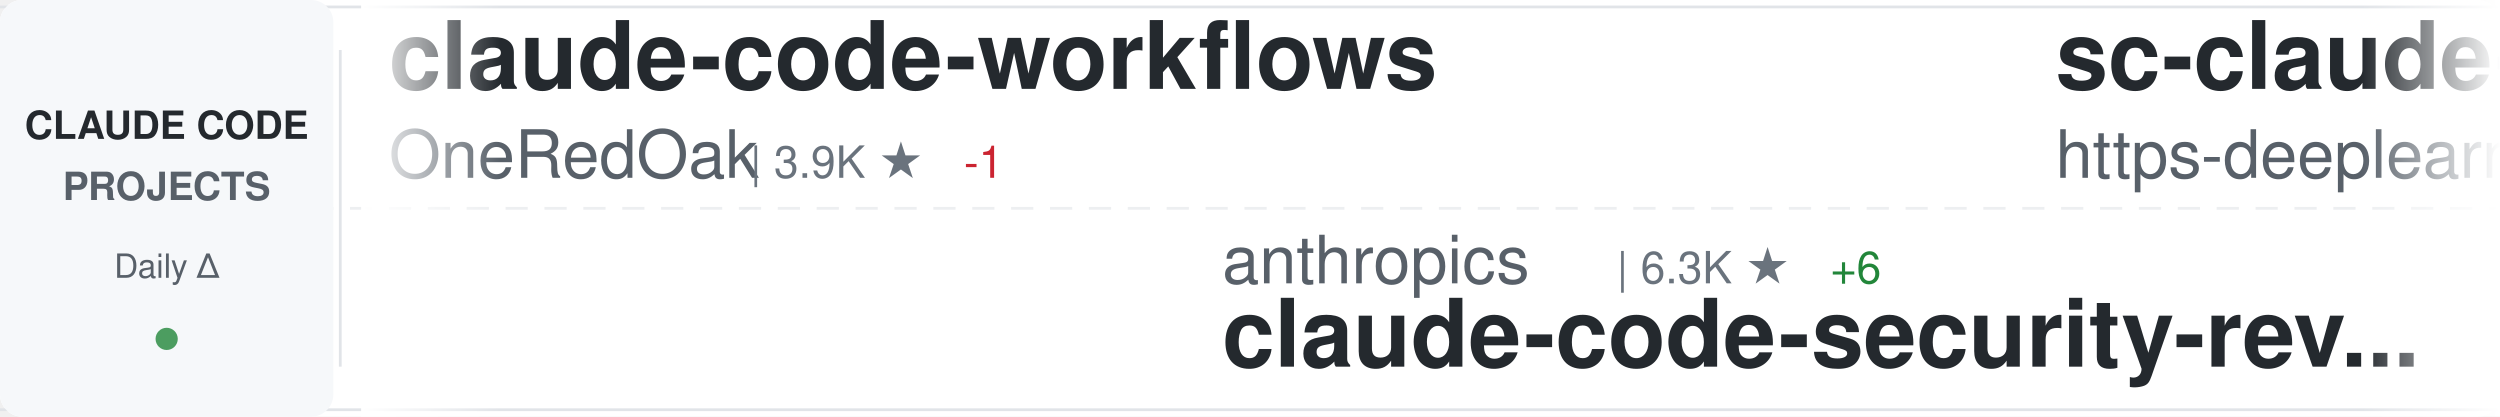
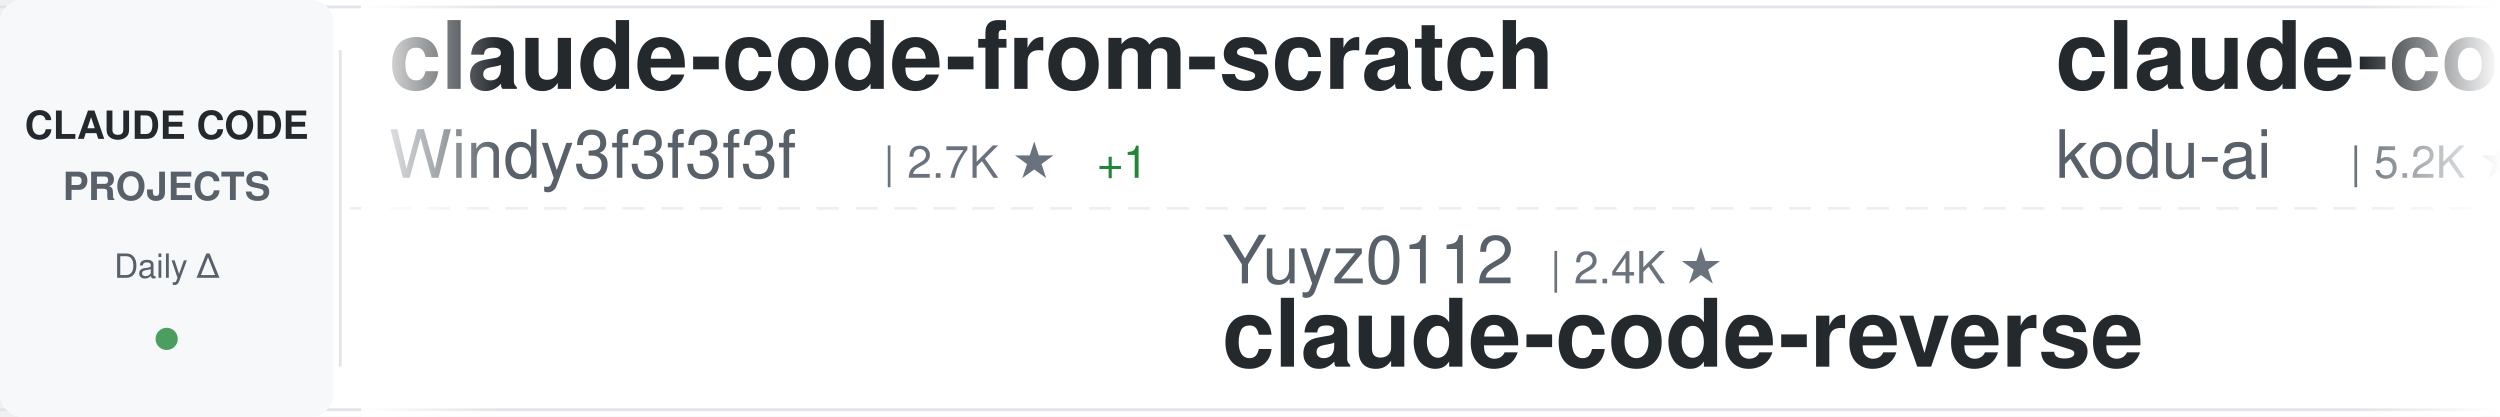
<svg xmlns="http://www.w3.org/2000/svg" width="900" height="150">
  <defs>
    <linearGradient id="awesomeLeftFade" x1="0%" y1="0%" x2="100%" y2="0%">
      <stop offset="0%" style="stop-color:#ffffff;stop-opacity:1" />
      <stop offset="100%" style="stop-color:#ffffff;stop-opacity:0" />
    </linearGradient>
    <linearGradient id="awesomeRightFade" x1="0%" y1="0%" x2="100%" y2="0%">
      <stop offset="0%" style="stop-color:#ffffff;stop-opacity:0" />
      <stop offset="100%" style="stop-color:#ffffff;stop-opacity:1" />
    </linearGradient>
  </defs>
  <rect width="900" height="150" fill="#ffffff" rx="8" />
  <rect x="0" y="2" width="900" height="1" fill="#e1e4e8" />
  <rect x="0" y="147" width="900" height="1" fill="#e1e4e8" />
  <line x1="0" y1="75" x2="900" y2="75" stroke="#e1e4e8" stroke-width="1" stroke-dasharray="8 6" opacity="0.6" />
  <rect x="0" y="0" width="120" height="150" fill="#f6f8fa" rx="8" />
  <text x="60" y="50" font-family="-apple-system, BlinkMacSystemFont, 'Segoe UI', Helvetica, Arial, sans-serif" font-size="14" font-weight="600" fill="#24292e" text-anchor="middle">CLAUDE CODE</text>
  <text x="60" y="72" font-family="-apple-system, BlinkMacSystemFont, 'Segoe UI', Helvetica, Arial, sans-serif" font-size="14" font-weight="600" fill="#586069" text-anchor="middle">PROJECTS</text>
  <text x="60" y="100" font-family="-apple-system, BlinkMacSystemFont, 'Segoe UI', Helvetica, Arial, sans-serif" font-size="12" font-weight="500" fill="#586069" text-anchor="middle">Daily Δ</text>
  <circle cx="60" cy="122" r="4" fill="#22863a" opacity="0.8" />
  <rect x="122" y="18" width="1" height="114" fill="#e1e4e8" />
  <clipPath id="awesomeTickerClip">
    <rect x="130" y="0" width="770" height="150" />
  </clipPath>
  <g clip-path="url(#awesomeTickerClip)">
    <g id="awesomeTickerItems">
      <animateTransform attributeName="transform" attributeType="XML" type="translate" from="0 0" to="-3000 0" dur="54s" repeatCount="indefinite" />
      <g transform="translate(0, 0)">
-         <text x="140" y="32" font-family="-apple-system, BlinkMacSystemFont, 'Segoe UI', Helvetica, Arial, sans-serif" font-size="34" font-weight="600" fill="#24292e">claude-code-workflows</text>
-         <text x="140" y="64" font-family="-apple-system, BlinkMacSystemFont, 'Segoe UI', Helvetica, Arial, sans-serif" font-size="24" font-weight="400" fill="#586069">OneRedOak</text>
-         <text x="270" y="64" font-family="-apple-system, BlinkMacSystemFont, 'Segoe UI', Helvetica, Arial, sans-serif" font-size="16" font-weight="500" fill="#6a737d">| 3.9K ★</text>
-         <text x="347" y="64" font-family="-apple-system, BlinkMacSystemFont, 'Segoe UI', Helvetica, Arial, sans-serif" font-size="16" font-weight="500" fill="#cb2431"> -1</text>
+         <text x="140" y="32" font-family="-apple-system, BlinkMacSystemFont, 'Segoe UI', Helvetica, Arial, sans-serif" font-size="34" font-weight="600" fill="#24292e">claude-code-from-scratch</text>
+         <text x="140" y="64" font-family="-apple-system, BlinkMacSystemFont, 'Segoe UI', Helvetica, Arial, sans-serif" font-size="24" font-weight="400" fill="#586069">Windy3f3f3f3f</text>
+         <text x="318" y="64" font-family="-apple-system, BlinkMacSystemFont, 'Segoe UI', Helvetica, Arial, sans-serif" font-size="16" font-weight="500" fill="#6a737d">| 2.7K ★</text>
+         <text x="395" y="64" font-family="-apple-system, BlinkMacSystemFont, 'Segoe UI', Helvetica, Arial, sans-serif" font-size="16" font-weight="500" fill="#22863a"> +1</text>
      </g>
      <g transform="translate(300, 0)">
-         <text x="140" y="102" font-family="-apple-system, BlinkMacSystemFont, 'Segoe UI', Helvetica, Arial, sans-serif" font-size="24" font-weight="400" fill="#586069">anthropics</text>
-         <text x="282" y="102" font-family="-apple-system, BlinkMacSystemFont, 'Segoe UI', Helvetica, Arial, sans-serif" font-size="16" font-weight="500" fill="#6a737d">| 6.3K ★</text>
-         <text x="359" y="102" font-family="-apple-system, BlinkMacSystemFont, 'Segoe UI', Helvetica, Arial, sans-serif" font-size="16" font-weight="500" fill="#22863a"> +6</text>
-         <text x="140" y="132" font-family="-apple-system, BlinkMacSystemFont, 'Segoe UI', Helvetica, Arial, sans-serif" font-size="34" font-weight="600" fill="#24292e">claude-code-security-rev...</text>
+         <text x="140" y="102" font-family="-apple-system, BlinkMacSystemFont, 'Segoe UI', Helvetica, Arial, sans-serif" font-size="24" font-weight="400" fill="#586069">Yuyz0112</text>
+         <text x="258" y="102" font-family="-apple-system, BlinkMacSystemFont, 'Segoe UI', Helvetica, Arial, sans-serif" font-size="16" font-weight="500" fill="#6a737d">| 2.4K ★</text>
+         <text x="140" y="132" font-family="-apple-system, BlinkMacSystemFont, 'Segoe UI', Helvetica, Arial, sans-serif" font-size="34" font-weight="600" fill="#24292e">claude-code-reverse</text>
      </g>
      <g transform="translate(600, 0)">
-         <text x="140" y="32" font-family="-apple-system, BlinkMacSystemFont, 'Segoe UI', Helvetica, Arial, sans-serif" font-size="34" font-weight="600" fill="#24292e">sc-claude-code-files</text>
-         <text x="140" y="64" font-family="-apple-system, BlinkMacSystemFont, 'Segoe UI', Helvetica, Arial, sans-serif" font-size="24" font-weight="400" fill="#586069">https-deeplearning-ai</text>
-         <text x="414" y="64" font-family="-apple-system, BlinkMacSystemFont, 'Segoe UI', Helvetica, Arial, sans-serif" font-size="16" font-weight="500" fill="#6a737d">| 555 ★</text>
+         <text x="140" y="32" font-family="-apple-system, BlinkMacSystemFont, 'Segoe UI', Helvetica, Arial, sans-serif" font-size="34" font-weight="600" fill="#24292e">claude-coder</text>
+         <text x="140" y="64" font-family="-apple-system, BlinkMacSystemFont, 'Segoe UI', Helvetica, Arial, sans-serif" font-size="24" font-weight="400" fill="#586069">kodu-ai</text>
+         <text x="246" y="64" font-family="-apple-system, BlinkMacSystemFont, 'Segoe UI', Helvetica, Arial, sans-serif" font-size="16" font-weight="500" fill="#6a737d">| 5.2K ★</text>
+         <text x="323" y="64" font-family="-apple-system, BlinkMacSystemFont, 'Segoe UI', Helvetica, Arial, sans-serif" font-size="16" font-weight="500" fill="#cb2431"> -1</text>
      </g>
      <g transform="translate(900, 0)">
-         <text x="140" y="102" font-family="-apple-system, BlinkMacSystemFont, 'Segoe UI', Helvetica, Arial, sans-serif" font-size="24" font-weight="400" fill="#586069">techjarves</text>
-         <text x="282" y="102" font-family="-apple-system, BlinkMacSystemFont, 'Segoe UI', Helvetica, Arial, sans-serif" font-size="16" font-weight="500" fill="#6a737d">| 1.6K ★</text>
-         <text x="140" y="132" font-family="-apple-system, BlinkMacSystemFont, 'Segoe UI', Helvetica, Arial, sans-serif" font-size="34" font-weight="600" fill="#24292e">ClaudeCode-Portable</text>
+         <text x="140" y="102" font-family="-apple-system, BlinkMacSystemFont, 'Segoe UI', Helvetica, Arial, sans-serif" font-size="24" font-weight="400" fill="#586069">alejandrobalderas</text>
+         <text x="366" y="102" font-family="-apple-system, BlinkMacSystemFont, 'Segoe UI', Helvetica, Arial, sans-serif" font-size="16" font-weight="500" fill="#6a737d">| 3.0K ★</text>
+         <text x="140" y="132" font-family="-apple-system, BlinkMacSystemFont, 'Segoe UI', Helvetica, Arial, sans-serif" font-size="34" font-weight="600" fill="#24292e">claude-code-from-source</text>
      </g>
      <g transform="translate(1200, 0)">
-         <text x="140" y="32" font-family="-apple-system, BlinkMacSystemFont, 'Segoe UI', Helvetica, Arial, sans-serif" font-size="34" font-weight="600" fill="#24292e">claude_code_src</text>
-         <text x="140" y="64" font-family="-apple-system, BlinkMacSystemFont, 'Segoe UI', Helvetica, Arial, sans-serif" font-size="24" font-weight="400" fill="#586069">ponponon</text>
-         <text x="258" y="64" font-family="-apple-system, BlinkMacSystemFont, 'Segoe UI', Helvetica, Arial, sans-serif" font-size="16" font-weight="500" fill="#6a737d">| 2.3K ★</text>
+         <text x="140" y="32" font-family="-apple-system, BlinkMacSystemFont, 'Segoe UI', Helvetica, Arial, sans-serif" font-size="34" font-weight="600" fill="#24292e">arcads-claude-code</text>
+         <text x="140" y="64" font-family="-apple-system, BlinkMacSystemFont, 'Segoe UI', Helvetica, Arial, sans-serif" font-size="24" font-weight="400" fill="#586069">krusemediallc</text>
+         <text x="318" y="64" font-family="-apple-system, BlinkMacSystemFont, 'Segoe UI', Helvetica, Arial, sans-serif" font-size="16" font-weight="500" fill="#6a737d">| 1.6K ★</text>
+         <text x="395" y="64" font-family="-apple-system, BlinkMacSystemFont, 'Segoe UI', Helvetica, Arial, sans-serif" font-size="16" font-weight="500" fill="#22863a"> +1</text>
      </g>
      <g transform="translate(1500, 0)">
-         <text x="140" y="102" font-family="-apple-system, BlinkMacSystemFont, 'Segoe UI', Helvetica, Arial, sans-serif" font-size="24" font-weight="400" fill="#586069">ChrisWiles</text>
-         <text x="282" y="102" font-family="-apple-system, BlinkMacSystemFont, 'Segoe UI', Helvetica, Arial, sans-serif" font-size="16" font-weight="500" fill="#6a737d">| 6.1K ★</text>
-         <text x="140" y="132" font-family="-apple-system, BlinkMacSystemFont, 'Segoe UI', Helvetica, Arial, sans-serif" font-size="34" font-weight="600" fill="#24292e">claude-code-showcase</text>
+         <text x="140" y="102" font-family="-apple-system, BlinkMacSystemFont, 'Segoe UI', Helvetica, Arial, sans-serif" font-size="24" font-weight="400" fill="#586069">chauncygu</text>
+         <text x="270" y="102" font-family="-apple-system, BlinkMacSystemFont, 'Segoe UI', Helvetica, Arial, sans-serif" font-size="16" font-weight="500" fill="#6a737d">| 2.8K ★</text>
+         <text x="140" y="132" font-family="-apple-system, BlinkMacSystemFont, 'Segoe UI', Helvetica, Arial, sans-serif" font-size="34" font-weight="600" fill="#24292e">collection-claude-code-s...</text>
      </g>
      <g transform="translate(1800, 0)">
-         <text x="140" y="32" font-family="-apple-system, BlinkMacSystemFont, 'Segoe UI', Helvetica, Arial, sans-serif" font-size="34" font-weight="600" fill="#24292e">ClaudeCode</text>
-         <text x="140" y="64" font-family="-apple-system, BlinkMacSystemFont, 'Segoe UI', Helvetica, Arial, sans-serif" font-size="24" font-weight="400" fill="#586069">guanshan</text>
-         <text x="258" y="64" font-family="-apple-system, BlinkMacSystemFont, 'Segoe UI', Helvetica, Arial, sans-serif" font-size="16" font-weight="500" fill="#6a737d">| 60 ★</text>
+         <text x="140" y="32" font-family="-apple-system, BlinkMacSystemFont, 'Segoe UI', Helvetica, Arial, sans-serif" font-size="34" font-weight="600" fill="#24292e">Claude-code</text>
+         <text x="140" y="64" font-family="-apple-system, BlinkMacSystemFont, 'Segoe UI', Helvetica, Arial, sans-serif" font-size="24" font-weight="400" fill="#586069">zstmfhy</text>
+         <text x="246" y="64" font-family="-apple-system, BlinkMacSystemFont, 'Segoe UI', Helvetica, Arial, sans-serif" font-size="16" font-weight="500" fill="#6a737d">| 188 ★</text>
      </g>
      <g transform="translate(2100, 0)">
-         <text x="140" y="102" font-family="-apple-system, BlinkMacSystemFont, 'Segoe UI', Helvetica, Arial, sans-serif" font-size="24" font-weight="400" fill="#586069">oboard</text>
-         <text x="234" y="102" font-family="-apple-system, BlinkMacSystemFont, 'Segoe UI', Helvetica, Arial, sans-serif" font-size="16" font-weight="500" fill="#6a737d">| 3.3K ★</text>
-         <text x="140" y="132" font-family="-apple-system, BlinkMacSystemFont, 'Segoe UI', Helvetica, Arial, sans-serif" font-size="34" font-weight="600" fill="#24292e">claude-code-rev</text>
+         <text x="140" y="102" font-family="-apple-system, BlinkMacSystemFont, 'Segoe UI', Helvetica, Arial, sans-serif" font-size="24" font-weight="400" fill="#586069">https-deeplearning-ai</text>
+         <text x="414" y="102" font-family="-apple-system, BlinkMacSystemFont, 'Segoe UI', Helvetica, Arial, sans-serif" font-size="16" font-weight="500" fill="#6a737d">| 555 ★</text>
+         <text x="140" y="132" font-family="-apple-system, BlinkMacSystemFont, 'Segoe UI', Helvetica, Arial, sans-serif" font-size="34" font-weight="600" fill="#24292e">sc-claude-code-files</text>
      </g>
      <g transform="translate(2400, 0)">
-         <text x="140" y="32" font-family="-apple-system, BlinkMacSystemFont, 'Segoe UI', Helvetica, Arial, sans-serif" font-size="34" font-weight="600" fill="#24292e">oh-my-claudecode</text>
-         <text x="140" y="64" font-family="-apple-system, BlinkMacSystemFont, 'Segoe UI', Helvetica, Arial, sans-serif" font-size="24" font-weight="400" fill="#586069">Yeachan-Heo</text>
-         <text x="294" y="64" font-family="-apple-system, BlinkMacSystemFont, 'Segoe UI', Helvetica, Arial, sans-serif" font-size="16" font-weight="500" fill="#6a737d">| 39.8K ★</text>
-         <text x="380" y="64" font-family="-apple-system, BlinkMacSystemFont, 'Segoe UI', Helvetica, Arial, sans-serif" font-size="16" font-weight="500" fill="#22863a"> +12</text>
+         <text x="140" y="32" font-family="-apple-system, BlinkMacSystemFont, 'Segoe UI', Helvetica, Arial, sans-serif" font-size="34" font-weight="600" fill="#24292e">claude-code-source</text>
+         <text x="140" y="64" font-family="-apple-system, BlinkMacSystemFont, 'Segoe UI', Helvetica, Arial, sans-serif" font-size="24" font-weight="400" fill="#586069">hangsman</text>
+         <text x="258" y="64" font-family="-apple-system, BlinkMacSystemFont, 'Segoe UI', Helvetica, Arial, sans-serif" font-size="16" font-weight="500" fill="#6a737d">| 798 ★</text>
      </g>
      <g transform="translate(2700, 0)">
-         <text x="140" y="102" font-family="-apple-system, BlinkMacSystemFont, 'Segoe UI', Helvetica, Arial, sans-serif" font-size="24" font-weight="400" fill="#586069">LING71671</text>
-         <text x="270" y="102" font-family="-apple-system, BlinkMacSystemFont, 'Segoe UI', Helvetica, Arial, sans-serif" font-size="16" font-weight="500" fill="#6a737d">| 962 ★</text>
-         <text x="140" y="132" font-family="-apple-system, BlinkMacSystemFont, 'Segoe UI', Helvetica, Arial, sans-serif" font-size="34" font-weight="600" fill="#24292e">Open-ClaudeCode</text>
+         <text x="140" y="102" font-family="-apple-system, BlinkMacSystemFont, 'Segoe UI', Helvetica, Arial, sans-serif" font-size="24" font-weight="400" fill="#586069">darcyegb</text>
+         <text x="258" y="102" font-family="-apple-system, BlinkMacSystemFont, 'Segoe UI', Helvetica, Arial, sans-serif" font-size="16" font-weight="500" fill="#6a737d">| 773 ★</text>
+         <text x="140" y="132" font-family="-apple-system, BlinkMacSystemFont, 'Segoe UI', Helvetica, Arial, sans-serif" font-size="34" font-weight="600" fill="#24292e">ClaudeCodeAgents</text>
      </g>
      <g transform="translate(3000, 0)">
-         <text x="140" y="32" font-family="-apple-system, BlinkMacSystemFont, 'Segoe UI', Helvetica, Arial, sans-serif" font-size="34" font-weight="600" fill="#24292e">claude-code-workflows</text>
-         <text x="140" y="64" font-family="-apple-system, BlinkMacSystemFont, 'Segoe UI', Helvetica, Arial, sans-serif" font-size="24" font-weight="400" fill="#586069">OneRedOak</text>
-         <text x="270" y="64" font-family="-apple-system, BlinkMacSystemFont, 'Segoe UI', Helvetica, Arial, sans-serif" font-size="16" font-weight="500" fill="#6a737d">| 3.9K ★</text>
-         <text x="347" y="64" font-family="-apple-system, BlinkMacSystemFont, 'Segoe UI', Helvetica, Arial, sans-serif" font-size="16" font-weight="500" fill="#cb2431"> -1</text>
+         <text x="140" y="32" font-family="-apple-system, BlinkMacSystemFont, 'Segoe UI', Helvetica, Arial, sans-serif" font-size="34" font-weight="600" fill="#24292e">claude-code-from-scratch</text>
+         <text x="140" y="64" font-family="-apple-system, BlinkMacSystemFont, 'Segoe UI', Helvetica, Arial, sans-serif" font-size="24" font-weight="400" fill="#586069">Windy3f3f3f3f</text>
+         <text x="318" y="64" font-family="-apple-system, BlinkMacSystemFont, 'Segoe UI', Helvetica, Arial, sans-serif" font-size="16" font-weight="500" fill="#6a737d">| 2.7K ★</text>
+         <text x="395" y="64" font-family="-apple-system, BlinkMacSystemFont, 'Segoe UI', Helvetica, Arial, sans-serif" font-size="16" font-weight="500" fill="#22863a"> +1</text>
      </g>
      <g transform="translate(3300, 0)">
-         <text x="140" y="102" font-family="-apple-system, BlinkMacSystemFont, 'Segoe UI', Helvetica, Arial, sans-serif" font-size="24" font-weight="400" fill="#586069">anthropics</text>
-         <text x="282" y="102" font-family="-apple-system, BlinkMacSystemFont, 'Segoe UI', Helvetica, Arial, sans-serif" font-size="16" font-weight="500" fill="#6a737d">| 6.3K ★</text>
-         <text x="359" y="102" font-family="-apple-system, BlinkMacSystemFont, 'Segoe UI', Helvetica, Arial, sans-serif" font-size="16" font-weight="500" fill="#22863a"> +6</text>
-         <text x="140" y="132" font-family="-apple-system, BlinkMacSystemFont, 'Segoe UI', Helvetica, Arial, sans-serif" font-size="34" font-weight="600" fill="#24292e">claude-code-security-rev...</text>
+         <text x="140" y="102" font-family="-apple-system, BlinkMacSystemFont, 'Segoe UI', Helvetica, Arial, sans-serif" font-size="24" font-weight="400" fill="#586069">Yuyz0112</text>
+         <text x="258" y="102" font-family="-apple-system, BlinkMacSystemFont, 'Segoe UI', Helvetica, Arial, sans-serif" font-size="16" font-weight="500" fill="#6a737d">| 2.4K ★</text>
+         <text x="140" y="132" font-family="-apple-system, BlinkMacSystemFont, 'Segoe UI', Helvetica, Arial, sans-serif" font-size="34" font-weight="600" fill="#24292e">claude-code-reverse</text>
      </g>
      <g transform="translate(3600, 0)">
-         <text x="140" y="32" font-family="-apple-system, BlinkMacSystemFont, 'Segoe UI', Helvetica, Arial, sans-serif" font-size="34" font-weight="600" fill="#24292e">sc-claude-code-files</text>
-         <text x="140" y="64" font-family="-apple-system, BlinkMacSystemFont, 'Segoe UI', Helvetica, Arial, sans-serif" font-size="24" font-weight="400" fill="#586069">https-deeplearning-ai</text>
-         <text x="414" y="64" font-family="-apple-system, BlinkMacSystemFont, 'Segoe UI', Helvetica, Arial, sans-serif" font-size="16" font-weight="500" fill="#6a737d">| 555 ★</text>
+         <text x="140" y="32" font-family="-apple-system, BlinkMacSystemFont, 'Segoe UI', Helvetica, Arial, sans-serif" font-size="34" font-weight="600" fill="#24292e">claude-coder</text>
+         <text x="140" y="64" font-family="-apple-system, BlinkMacSystemFont, 'Segoe UI', Helvetica, Arial, sans-serif" font-size="24" font-weight="400" fill="#586069">kodu-ai</text>
+         <text x="246" y="64" font-family="-apple-system, BlinkMacSystemFont, 'Segoe UI', Helvetica, Arial, sans-serif" font-size="16" font-weight="500" fill="#6a737d">| 5.2K ★</text>
+         <text x="323" y="64" font-family="-apple-system, BlinkMacSystemFont, 'Segoe UI', Helvetica, Arial, sans-serif" font-size="16" font-weight="500" fill="#cb2431"> -1</text>
      </g>
      <g transform="translate(3900, 0)">
-         <text x="140" y="102" font-family="-apple-system, BlinkMacSystemFont, 'Segoe UI', Helvetica, Arial, sans-serif" font-size="24" font-weight="400" fill="#586069">techjarves</text>
-         <text x="282" y="102" font-family="-apple-system, BlinkMacSystemFont, 'Segoe UI', Helvetica, Arial, sans-serif" font-size="16" font-weight="500" fill="#6a737d">| 1.6K ★</text>
-         <text x="140" y="132" font-family="-apple-system, BlinkMacSystemFont, 'Segoe UI', Helvetica, Arial, sans-serif" font-size="34" font-weight="600" fill="#24292e">ClaudeCode-Portable</text>
+         <text x="140" y="102" font-family="-apple-system, BlinkMacSystemFont, 'Segoe UI', Helvetica, Arial, sans-serif" font-size="24" font-weight="400" fill="#586069">alejandrobalderas</text>
+         <text x="366" y="102" font-family="-apple-system, BlinkMacSystemFont, 'Segoe UI', Helvetica, Arial, sans-serif" font-size="16" font-weight="500" fill="#6a737d">| 3.0K ★</text>
+         <text x="140" y="132" font-family="-apple-system, BlinkMacSystemFont, 'Segoe UI', Helvetica, Arial, sans-serif" font-size="34" font-weight="600" fill="#24292e">claude-code-from-source</text>
      </g>
    </g>
  </g>
  <rect x="130" y="0" width="50" height="150" fill="url(#awesomeLeftFade)" />
  <rect x="850" y="0" width="50" height="150" fill="url(#awesomeRightFade)" />
</svg>
